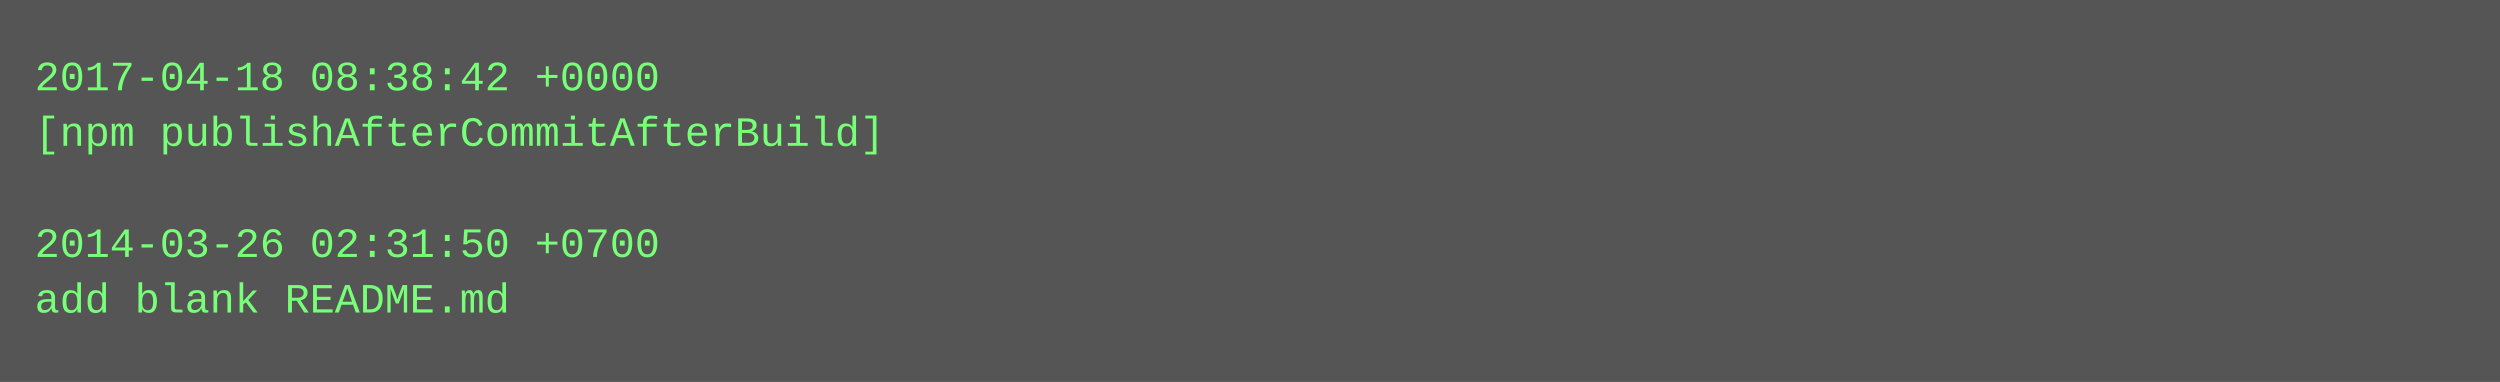
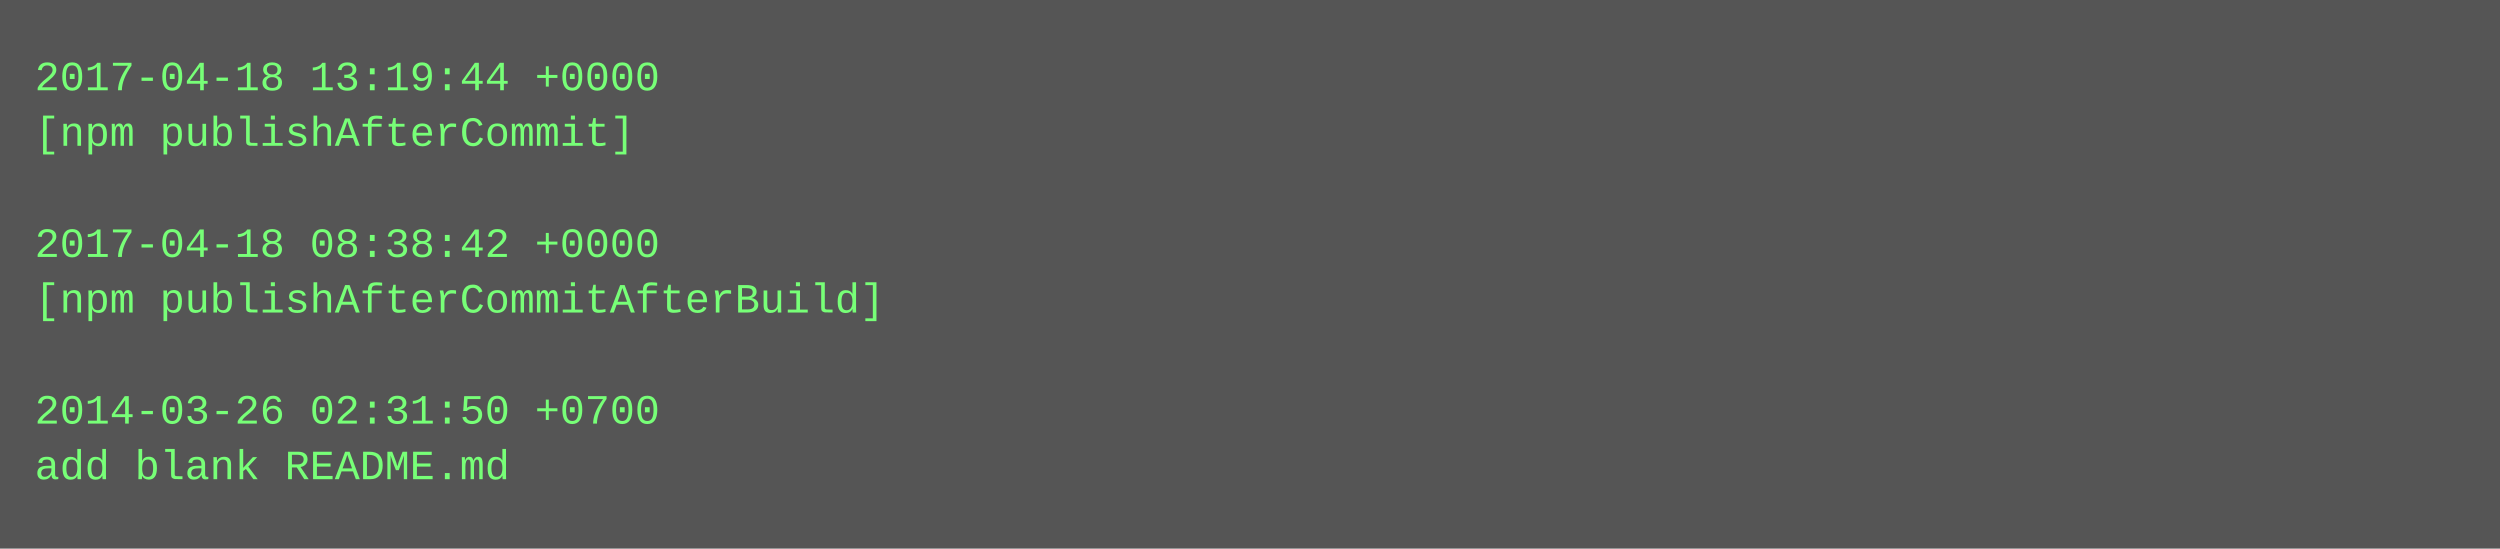
- <svg xmlns="http://www.w3.org/2000/svg" height="110" width="720">
-   <rect height="110" fill="#555" width="720" />
+ <svg xmlns="http://www.w3.org/2000/svg" height="158" width="720">
+   <rect height="158" fill="#555" width="720" />
  <text fill="#7f7" font-family="Courier New" font-size="12" xml:space="preserve">
-     <tspan x="10" y="26">2017-04-18 08:38:42 +0000</tspan>
-     <tspan x="10" y="42">[npm publishAfterCommitAfterBuild]</tspan>
+     <tspan x="10" y="26">2017-04-18 13:19:44 +0000</tspan>
+     <tspan x="10" y="42">[npm publishAfterCommit]</tspan>
    <tspan x="10" y="58" />
-     <tspan x="10" y="74">2014-03-26 02:31:50 +0700</tspan>
-     <tspan x="10" y="90">add blank README.md</tspan>
+     <tspan x="10" y="74">2017-04-18 08:38:42 +0000</tspan>
+     <tspan x="10" y="90">[npm publishAfterCommitAfterBuild]</tspan>
+     <tspan x="10" y="106" />
+     <tspan x="10" y="122">2014-03-26 02:31:50 +0700</tspan>
+     <tspan x="10" y="138">add blank README.md</tspan>
  </text>
</svg>
